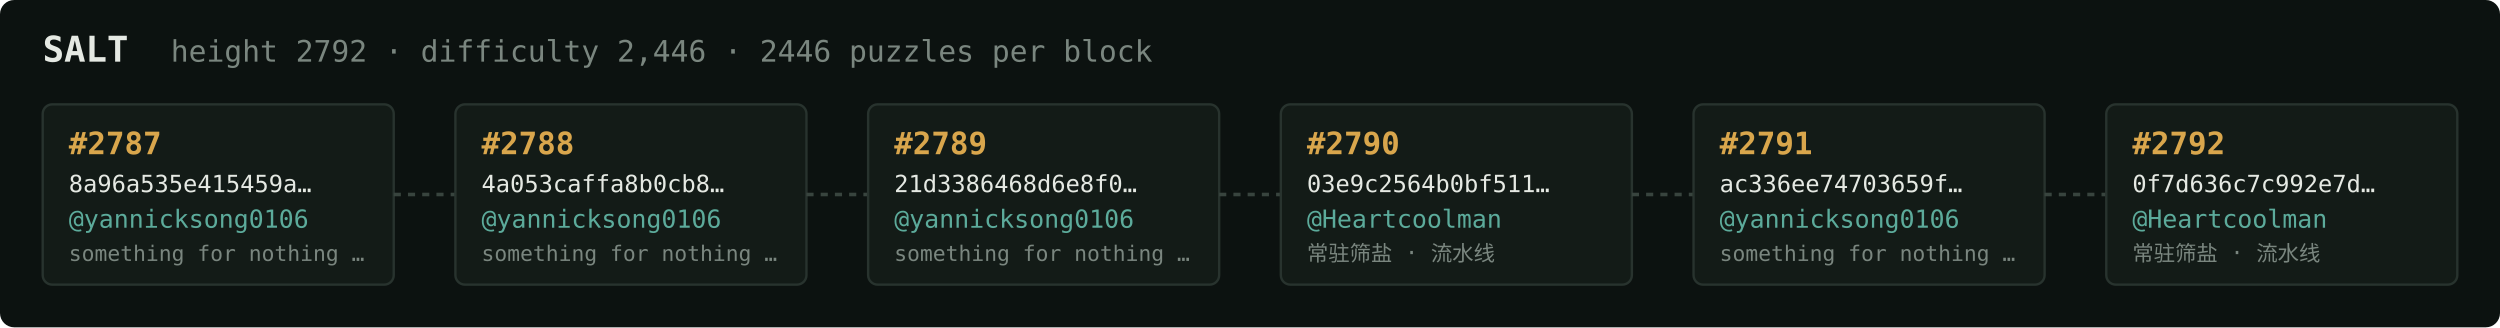
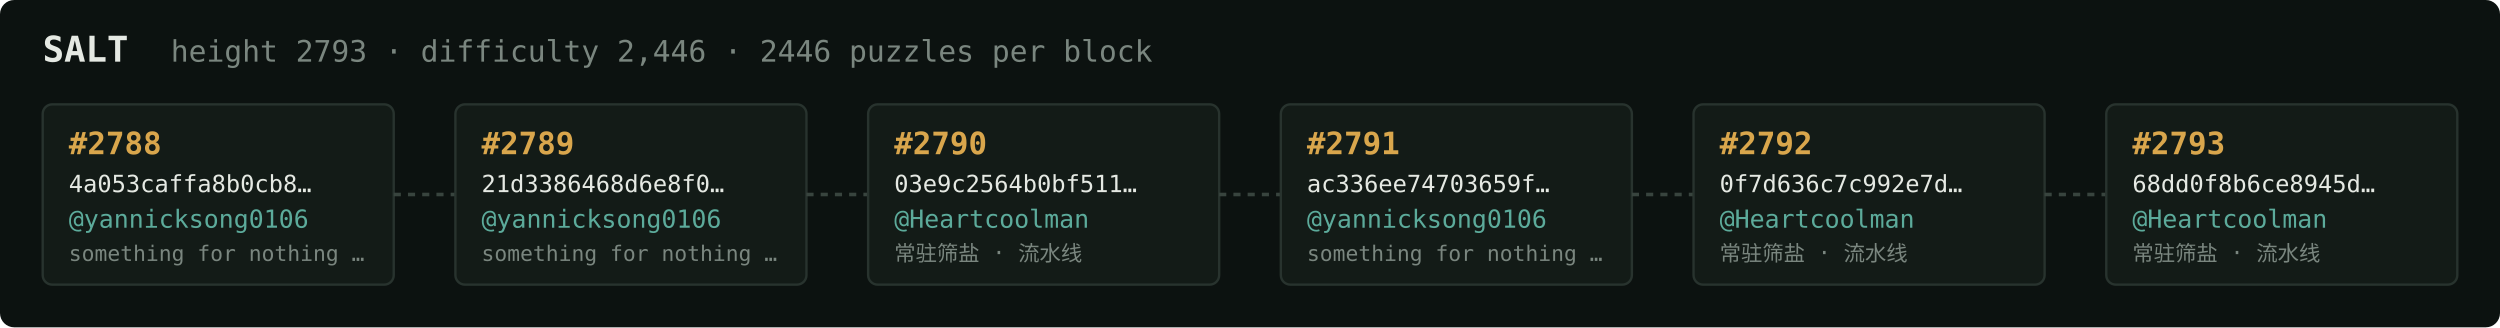
<svg xmlns="http://www.w3.org/2000/svg" width="1054" height="138" viewBox="0 0 1054 138" font-family="ui-monospace,SFMono-Regular,Menlo,monospace">
  <rect fill="#0c1210" width="1054" height="138" rx="6" />
  <text x="18" y="26" fill="#e5e9e3" font-size="15" font-weight="700">SALT</text>
-   <text x="72" y="26" fill="#7a867f" font-size="12.5">height 2792 · difficulty 2,446 · 2446 puzzles per block</text>
+   <text x="72" y="26" fill="#7a867f" font-size="12.5">height 2793 · difficulty 2,446 · 2446 puzzles per block</text>
  <rect x="18" y="44" width="148" height="76" rx="4" fill="#131b17" stroke="#28332e" stroke-width="1" />
-   <text x="29" y="65" fill="#d9a64c" font-size="13" font-weight="700">#2787</text>
-   <text x="29" y="81" fill="#e5e9e3" font-size="10">8a96a535e415459a…</text>
+   <text x="29" y="65" fill="#d9a64c" font-size="13" font-weight="700">#2788</text>
+   <text x="29" y="81" fill="#e5e9e3" font-size="10">4a053caffa8b0cb8…</text>
  <text x="29" y="96" fill="#5cab9b" font-size="10.5">@yannicksong0106</text>
  <text x="29" y="110" fill="#7a867f" font-size="9">something for nothing …</text>
  <line x1="166" y1="82.0" x2="192" y2="82.0" stroke="#38443e" stroke-width="1.5" stroke-dasharray="3 3" />
  <rect x="192" y="44" width="148" height="76" rx="4" fill="#131b17" stroke="#28332e" stroke-width="1" />
-   <text x="203" y="65" fill="#d9a64c" font-size="13" font-weight="700">#2788</text>
-   <text x="203" y="81" fill="#e5e9e3" font-size="10">4a053caffa8b0cb8…</text>
+   <text x="203" y="65" fill="#d9a64c" font-size="13" font-weight="700">#2789</text>
+   <text x="203" y="81" fill="#e5e9e3" font-size="10">21d3386468d6e8f0…</text>
  <text x="203" y="96" fill="#5cab9b" font-size="10.5">@yannicksong0106</text>
  <text x="203" y="110" fill="#7a867f" font-size="9">something for nothing …</text>
  <line x1="340" y1="82.0" x2="366" y2="82.0" stroke="#38443e" stroke-width="1.5" stroke-dasharray="3 3" />
  <rect x="366" y="44" width="148" height="76" rx="4" fill="#131b17" stroke="#28332e" stroke-width="1" />
-   <text x="377" y="65" fill="#d9a64c" font-size="13" font-weight="700">#2789</text>
-   <text x="377" y="81" fill="#e5e9e3" font-size="10">21d3386468d6e8f0…</text>
-   <text x="377" y="96" fill="#5cab9b" font-size="10.5">@yannicksong0106</text>
-   <text x="377" y="110" fill="#7a867f" font-size="9">something for nothing …</text>
+   <text x="377" y="65" fill="#d9a64c" font-size="13" font-weight="700">#2790</text>
+   <text x="377" y="81" fill="#e5e9e3" font-size="10">03e9c2564b0bf511…</text>
+   <text x="377" y="96" fill="#5cab9b" font-size="10.5">@Heartcoolman</text>
+   <text x="377" y="110" fill="#7a867f" font-size="9">常驻筛盐 · 流水线</text>
  <line x1="514" y1="82.0" x2="540" y2="82.0" stroke="#38443e" stroke-width="1.5" stroke-dasharray="3 3" />
  <rect x="540" y="44" width="148" height="76" rx="4" fill="#131b17" stroke="#28332e" stroke-width="1" />
-   <text x="551" y="65" fill="#d9a64c" font-size="13" font-weight="700">#2790</text>
-   <text x="551" y="81" fill="#e5e9e3" font-size="10">03e9c2564b0bf511…</text>
-   <text x="551" y="96" fill="#5cab9b" font-size="10.5">@Heartcoolman</text>
-   <text x="551" y="110" fill="#7a867f" font-size="9">常驻筛盐 · 流水线</text>
+   <text x="551" y="65" fill="#d9a64c" font-size="13" font-weight="700">#2791</text>
+   <text x="551" y="81" fill="#e5e9e3" font-size="10">ac336ee74703659f…</text>
+   <text x="551" y="96" fill="#5cab9b" font-size="10.5">@yannicksong0106</text>
+   <text x="551" y="110" fill="#7a867f" font-size="9">something for nothing …</text>
  <line x1="688" y1="82.0" x2="714" y2="82.0" stroke="#38443e" stroke-width="1.5" stroke-dasharray="3 3" />
  <rect x="714" y="44" width="148" height="76" rx="4" fill="#131b17" stroke="#28332e" stroke-width="1" />
-   <text x="725" y="65" fill="#d9a64c" font-size="13" font-weight="700">#2791</text>
-   <text x="725" y="81" fill="#e5e9e3" font-size="10">ac336ee74703659f…</text>
-   <text x="725" y="96" fill="#5cab9b" font-size="10.5">@yannicksong0106</text>
-   <text x="725" y="110" fill="#7a867f" font-size="9">something for nothing …</text>
+   <text x="725" y="65" fill="#d9a64c" font-size="13" font-weight="700">#2792</text>
+   <text x="725" y="81" fill="#e5e9e3" font-size="10">0f7d636c7c992e7d…</text>
+   <text x="725" y="96" fill="#5cab9b" font-size="10.5">@Heartcoolman</text>
+   <text x="725" y="110" fill="#7a867f" font-size="9">常驻筛盐 · 流水线</text>
  <line x1="862" y1="82.0" x2="888" y2="82.0" stroke="#38443e" stroke-width="1.5" stroke-dasharray="3 3" />
  <rect x="888" y="44" width="148" height="76" rx="4" fill="#131b17" stroke="#28332e" stroke-width="1" />
-   <text x="899" y="65" fill="#d9a64c" font-size="13" font-weight="700">#2792</text>
-   <text x="899" y="81" fill="#e5e9e3" font-size="10">0f7d636c7c992e7d…</text>
+   <text x="899" y="65" fill="#d9a64c" font-size="13" font-weight="700">#2793</text>
+   <text x="899" y="81" fill="#e5e9e3" font-size="10">68dd0f8b6ce8945d…</text>
  <text x="899" y="96" fill="#5cab9b" font-size="10.5">@Heartcoolman</text>
  <text x="899" y="110" fill="#7a867f" font-size="9">常驻筛盐 · 流水线</text>
</svg>
